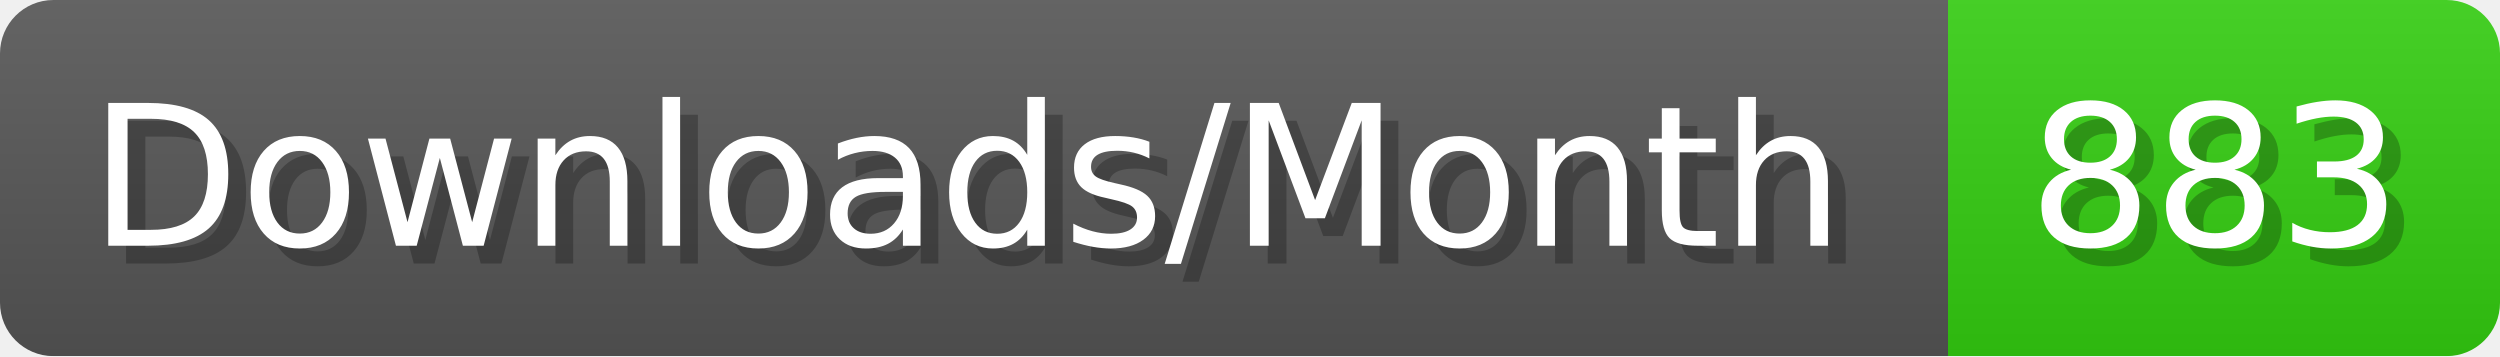
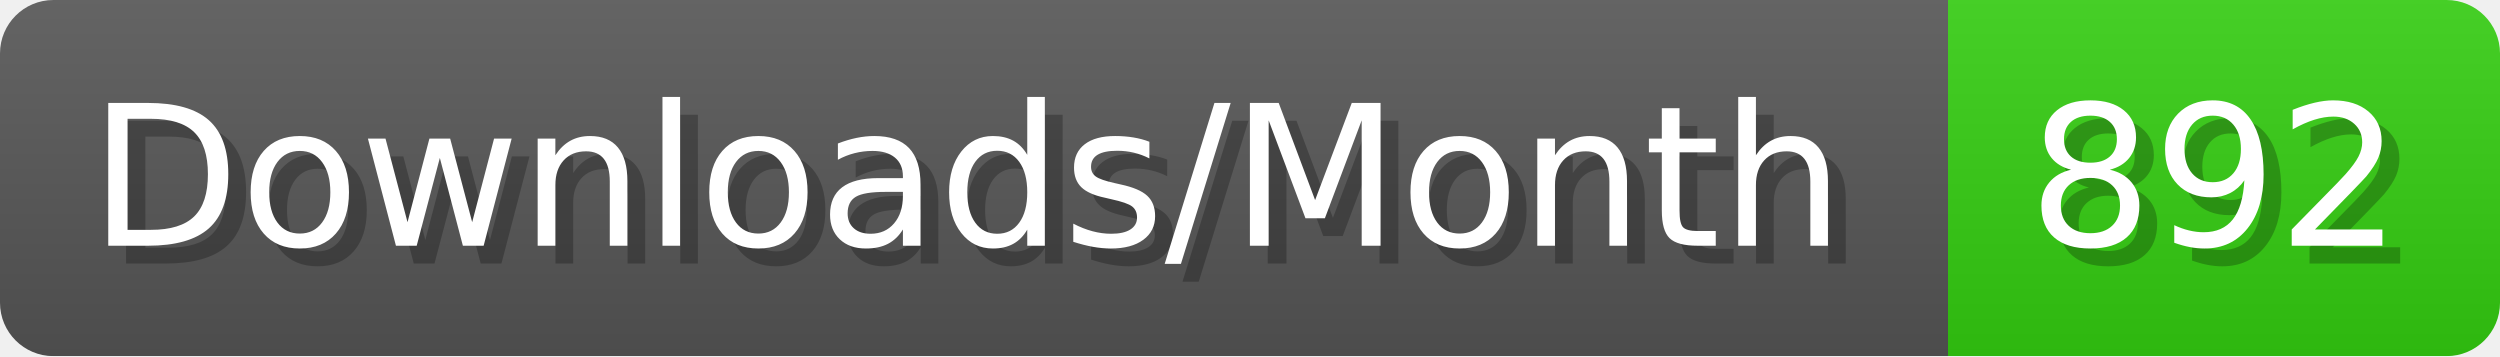
- <svg xmlns="http://www.w3.org/2000/svg" width="140.4" height="20" viewBox="0 0 1404 200" role="img" aria-label="Downloads/Month: 883">
+ <svg xmlns="http://www.w3.org/2000/svg" width="140.4" height="20" viewBox="0 0 1404 200" role="img" aria-label="Downloads/Month: 892">
  <linearGradient id="YlXUI" x2="0" y2="100%">
    <stop offset="0" stop-opacity=".1" stop-color="#EEE" />
    <stop offset="1" stop-opacity=".1" />
  </linearGradient>
  <mask id="JHhop">
    <rect width="1404" height="200" rx="30" fill="#FFF" />
  </mask>
  <g mask="url(#JHhop)">
    <rect width="1094" height="200" fill="#555" />
    <rect width="310" height="200" fill="#3C1" x="1094" />
    <rect width="1404" height="200" fill="url(#YlXUI)" />
  </g>
  <g aria-hidden="true" fill="#fff" text-anchor="start" font-family="Verdana,DejaVu Sans,sans-serif" font-size="110">
    <text x="60" y="148" textLength="994" fill="#000" opacity="0.25">Downloads/Month</text>
    <text x="50" y="138" textLength="994">Downloads/Month</text>
-     <text x="1149" y="148" textLength="210" fill="#000" opacity="0.25">883</text>
-     <text x="1139" y="138" textLength="210">883</text>
+     <text x="1149" y="148" textLength="210" fill="#000" opacity="0.25">892</text>
+     <text x="1139" y="138" textLength="210">892</text>
  </g>
</svg>
